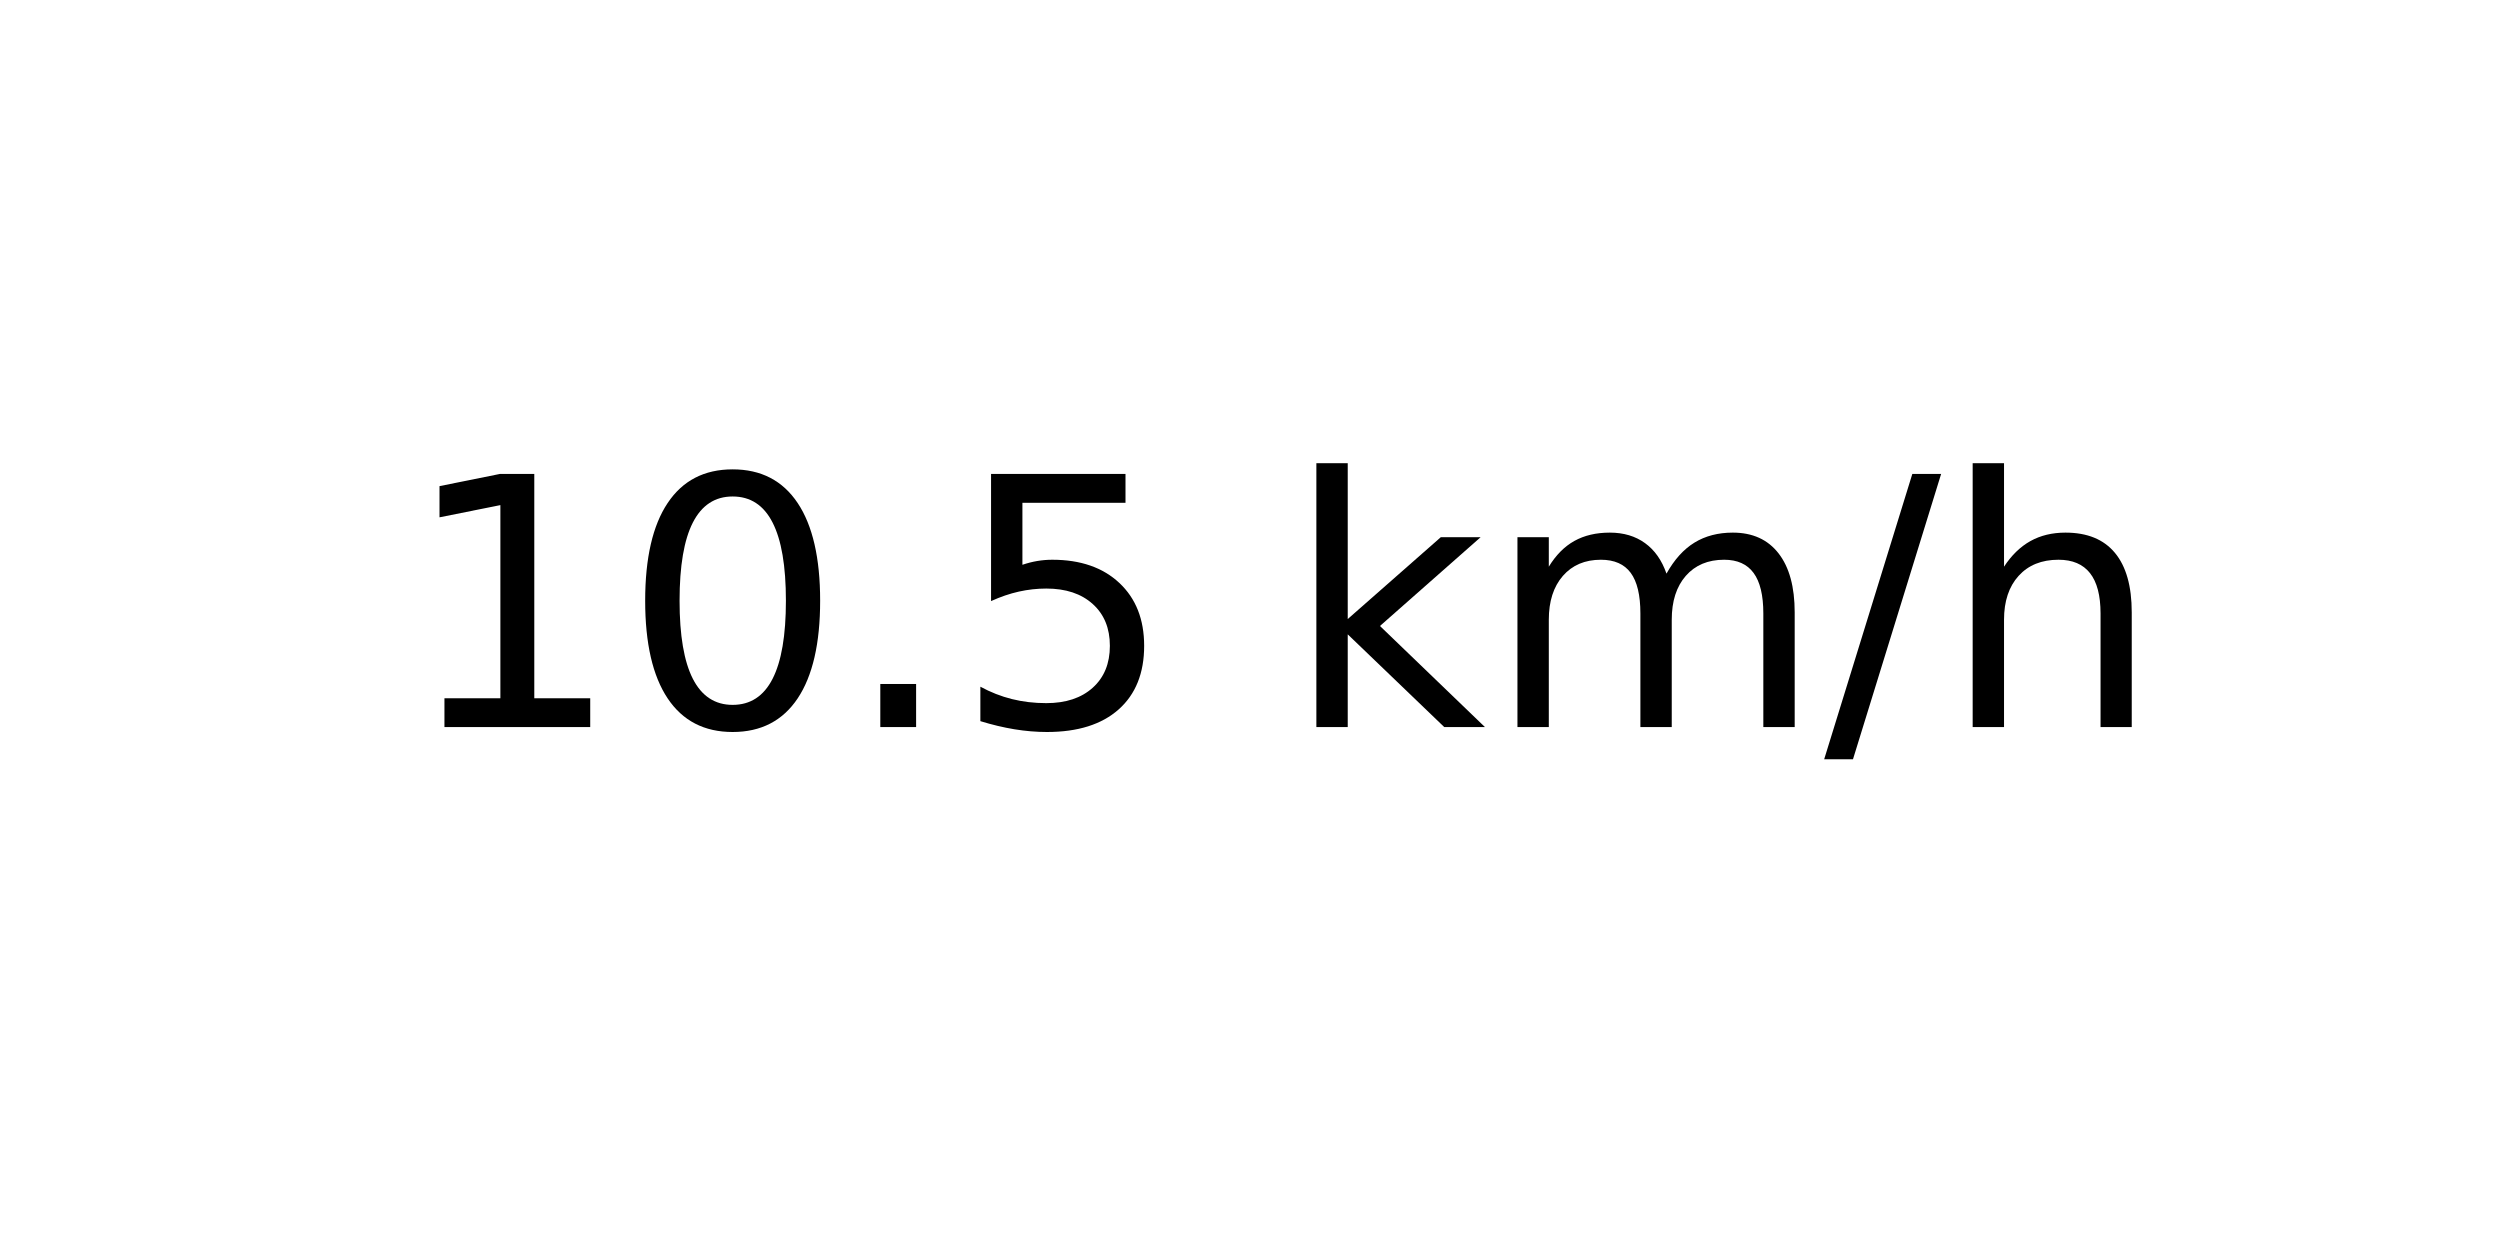
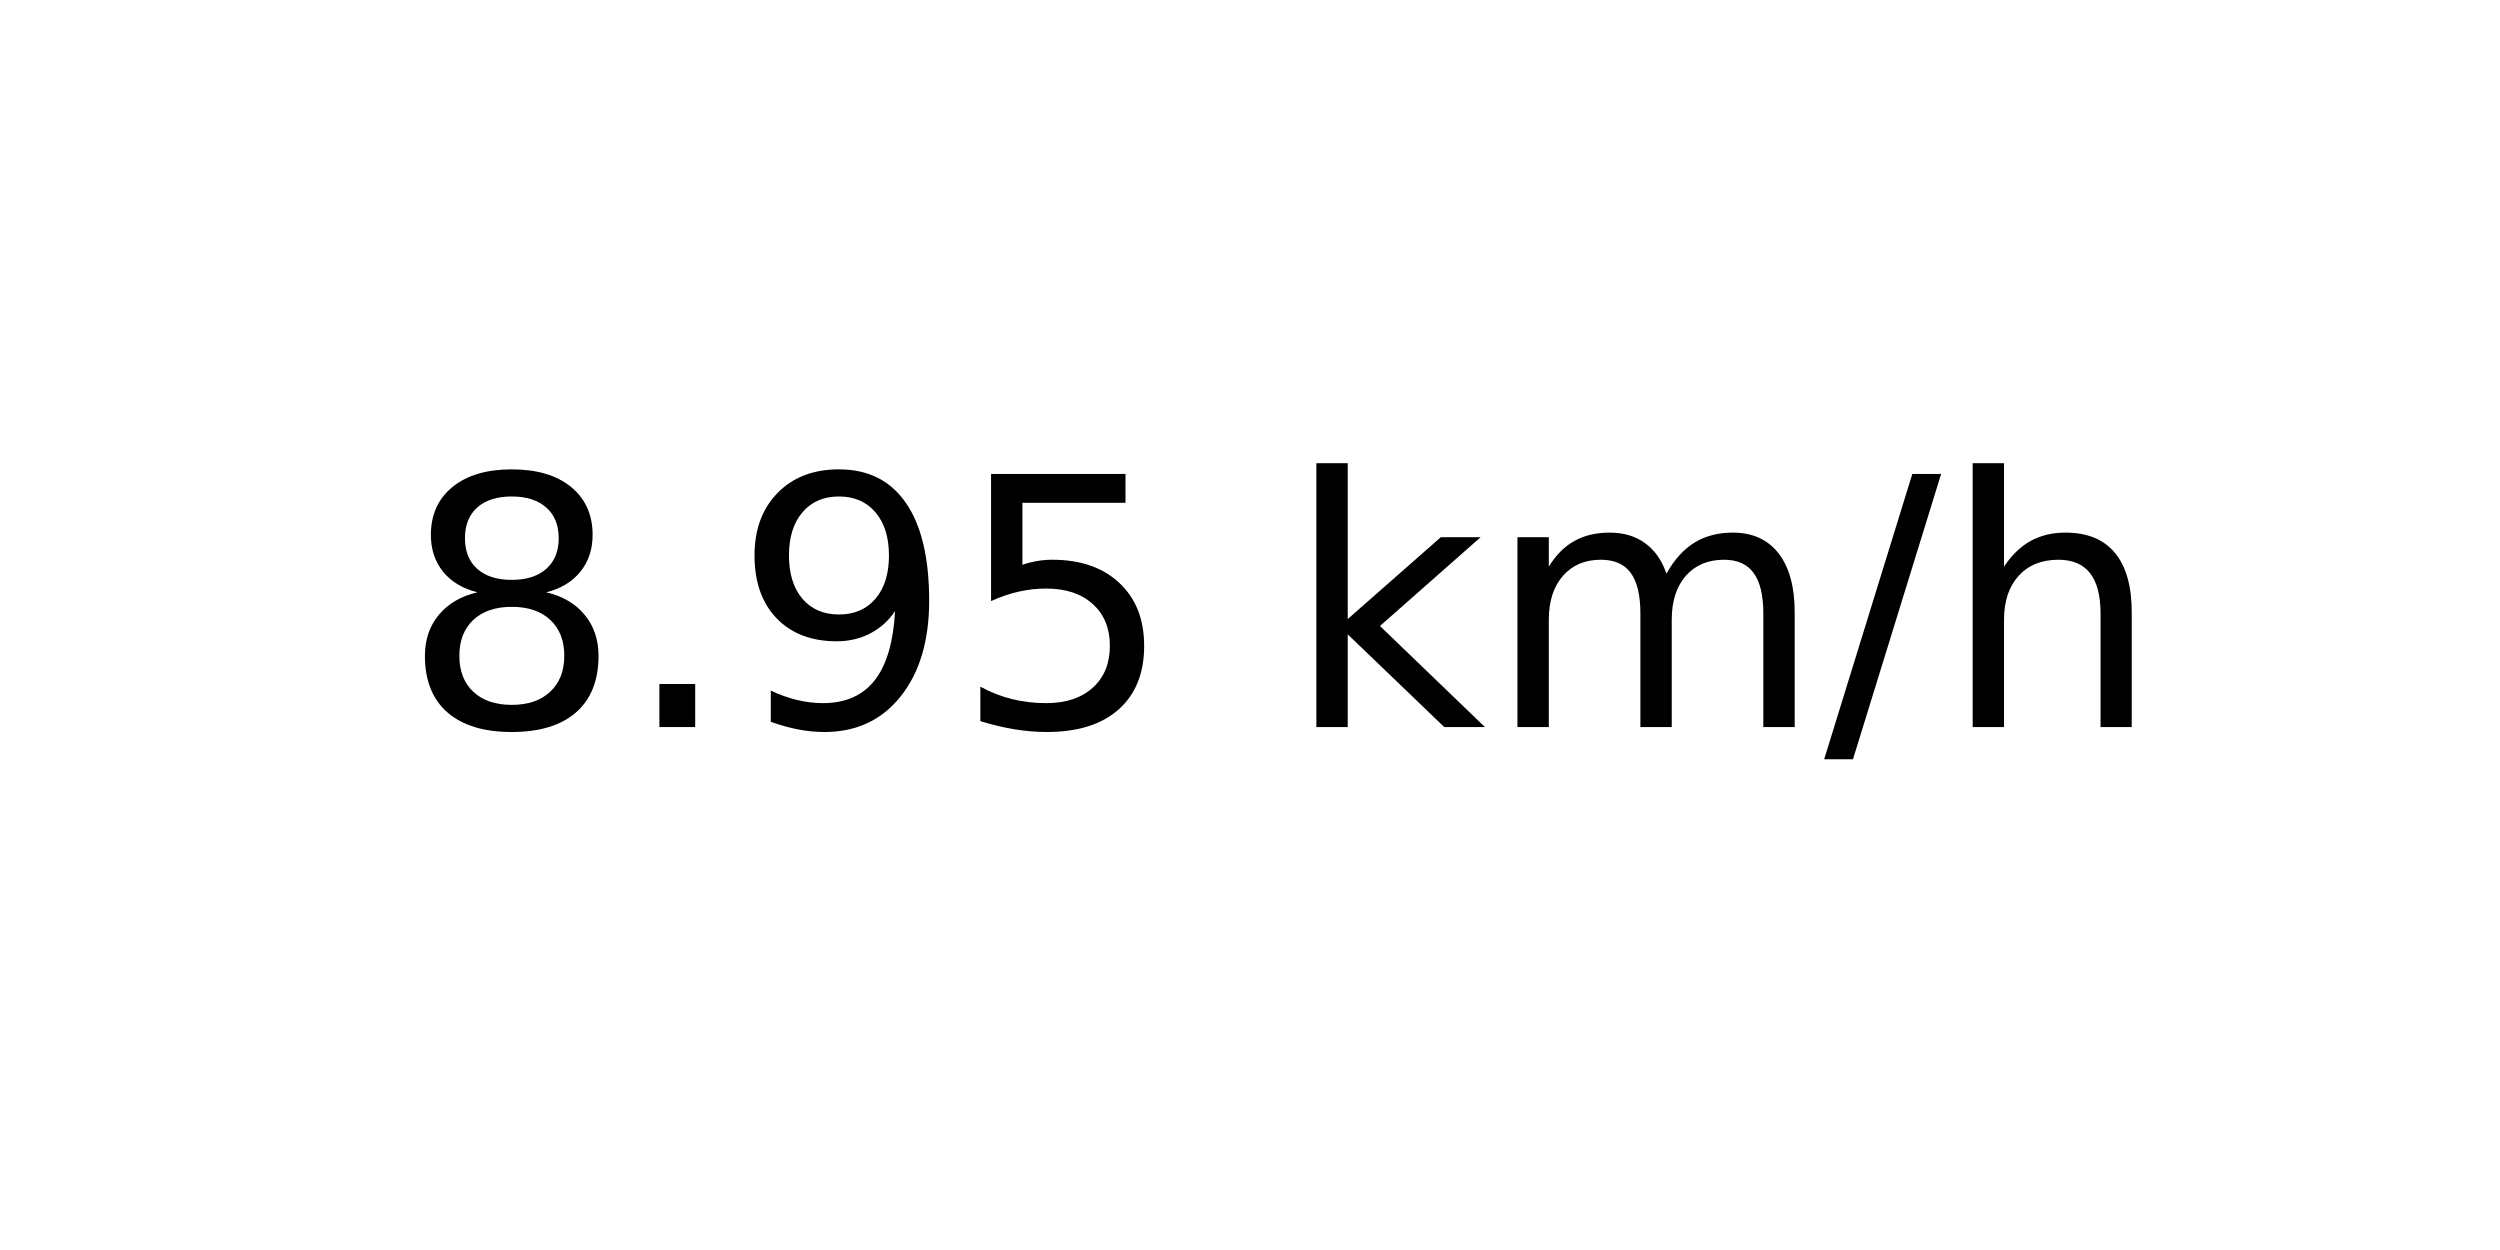
<svg xmlns="http://www.w3.org/2000/svg" xmlns:xlink="http://www.w3.org/1999/xlink" width="72pt" height="36pt" viewBox="0 0 72 36" version="1.1">
  <defs>
    <style type="text/css">*{stroke-linejoin: round; stroke-linecap: butt}</style>
  </defs>
  <g id="figure_1">
    <g id="axes_1">
      <g id="text_1">
        <g transform="translate(11.55937 20.93937) scale(0.1 -0.1)">
          <defs>
-             <path id="DejaVuSans-31" d="M 794 531  L 1825 531  L 1825 4091  L 703 3866  L 703 4441  L 1819 4666  L 2450 4666  L 2450 531  L 3481 531  L 3481 0  L 794 0  L 794 531  z " transform="scale(0.015625)" />
-             <path id="DejaVuSans-30" d="M 2034 4250  Q 1547 4250 1301 3770  Q 1056 3291 1056 2328  Q 1056 1369 1301 889  Q 1547 409 2034 409  Q 2525 409 2770 889  Q 3016 1369 3016 2328  Q 3016 3291 2770 3770  Q 2525 4250 2034 4250  z M 2034 4750  Q 2819 4750 3233 4129  Q 3647 3509 3647 2328  Q 3647 1150 3233 529  Q 2819 -91 2034 -91  Q 1250 -91 836 529  Q 422 1150 422 2328  Q 422 3509 836 4129  Q 1250 4750 2034 4750  z " transform="scale(0.015625)" />
+             <path id="DejaVuSans-38" d="M 2034 2216  Q 1584 2216 1326 1975  Q 1069 1734 1069 1313  Q 1069 891 1326 650  Q 1584 409 2034 409  Q 2484 409 2743 651  Q 3003 894 3003 1313  Q 3003 1734 2745 1975  Q 2488 2216 2034 2216  z M 1403 2484  Q 997 2584 770 2862  Q 544 3141 544 3541  Q 544 4100 942 4425  Q 1341 4750 2034 4750  Q 2731 4750 3128 4425  Q 3525 4100 3525 3541  Q 3525 3141 3298 2862  Q 3072 2584 2669 2484  Q 3125 2378 3379 2068  Q 3634 1759 3634 1313  Q 3634 634 3220 271  Q 2806 -91 2034 -91  Q 1263 -91 848 271  Q 434 634 434 1313  Q 434 1759 690 2068  Q 947 2378 1403 2484  z M 1172 3481  Q 1172 3119 1398 2916  Q 1625 2713 2034 2713  Q 2441 2713 2670 2916  Q 2900 3119 2900 3481  Q 2900 3844 2670 4047  Q 2441 4250 2034 4250  Q 1625 4250 1398 4047  Q 1172 3844 1172 3481  z " transform="scale(0.015625)" />
            <path id="DejaVuSans-2e" d="M 684 794  L 1344 794  L 1344 0  L 684 0  L 684 794  z " transform="scale(0.015625)" />
+             <path id="DejaVuSans-39" d="M 703 97  L 703 672  Q 941 559 1184 500  Q 1428 441 1663 441  Q 2288 441 2617 861  Q 2947 1281 2994 2138  Q 2813 1869 2534 1725  Q 2256 1581 1919 1581  Q 1219 1581 811 2004  Q 403 2428 403 3163  Q 403 3881 828 4315  Q 1253 4750 1959 4750  Q 2769 4750 3195 4129  Q 3622 3509 3622 2328  Q 3622 1225 3098 567  Q 2575 -91 1691 -91  Q 1453 -91 1209 -44  Q 966 3 703 97  z M 1959 2075  Q 2384 2075 2632 2365  Q 2881 2656 2881 3163  Q 2881 3666 2632 3958  Q 2384 4250 1959 4250  Q 1534 4250 1286 3958  Q 1038 3666 1038 3163  Q 1038 2656 1286 2365  Q 1534 2075 1959 2075  z " transform="scale(0.015625)" />
            <path id="DejaVuSans-35" d="M 691 4666  L 3169 4666  L 3169 4134  L 1269 4134  L 1269 2991  Q 1406 3038 1543 3061  Q 1681 3084 1819 3084  Q 2600 3084 3056 2656  Q 3513 2228 3513 1497  Q 3513 744 3044 326  Q 2575 -91 1722 -91  Q 1428 -91 1123 -41  Q 819 9 494 109  L 494 744  Q 775 591 1075 516  Q 1375 441 1709 441  Q 2250 441 2565 725  Q 2881 1009 2881 1497  Q 2881 1984 2565 2268  Q 2250 2553 1709 2553  Q 1456 2553 1204 2497  Q 953 2441 691 2322  L 691 4666  z " transform="scale(0.015625)" />
            <path id="DejaVuSans-20" transform="scale(0.015625)" />
            <path id="DejaVuSans-6b" d="M 581 4863  L 1159 4863  L 1159 1991  L 2875 3500  L 3609 3500  L 1753 1863  L 3688 0  L 2938 0  L 1159 1709  L 1159 0  L 581 0  L 581 4863  z " transform="scale(0.015625)" />
            <path id="DejaVuSans-6d" d="M 3328 2828  Q 3544 3216 3844 3400  Q 4144 3584 4550 3584  Q 5097 3584 5394 3201  Q 5691 2819 5691 2113  L 5691 0  L 5113 0  L 5113 2094  Q 5113 2597 4934 2840  Q 4756 3084 4391 3084  Q 3944 3084 3684 2787  Q 3425 2491 3425 1978  L 3425 0  L 2847 0  L 2847 2094  Q 2847 2600 2669 2842  Q 2491 3084 2119 3084  Q 1678 3084 1418 2786  Q 1159 2488 1159 1978  L 1159 0  L 581 0  L 581 3500  L 1159 3500  L 1159 2956  Q 1356 3278 1631 3431  Q 1906 3584 2284 3584  Q 2666 3584 2933 3390  Q 3200 3197 3328 2828  z " transform="scale(0.015625)" />
            <path id="DejaVuSans-2f" d="M 1625 4666  L 2156 4666  L 531 -594  L 0 -594  L 1625 4666  z " transform="scale(0.015625)" />
            <path id="DejaVuSans-68" d="M 3513 2113  L 3513 0  L 2938 0  L 2938 2094  Q 2938 2591 2744 2837  Q 2550 3084 2163 3084  Q 1697 3084 1428 2787  Q 1159 2491 1159 1978  L 1159 0  L 581 0  L 581 4863  L 1159 4863  L 1159 2956  Q 1366 3272 1645 3428  Q 1925 3584 2291 3584  Q 2894 3584 3203 3211  Q 3513 2838 3513 2113  z " transform="scale(0.015625)" />
          </defs>
-           <use xlink:href="#DejaVuSans-31" />
-           <use xlink:href="#DejaVuSans-30" x="63.623" />
-           <use xlink:href="#DejaVuSans-2e" x="127.246" />
+           <use xlink:href="#DejaVuSans-38" />
+           <use xlink:href="#DejaVuSans-2e" x="63.623" />
+           <use xlink:href="#DejaVuSans-39" x="95.41" />
          <use xlink:href="#DejaVuSans-35" x="159.033" />
          <use xlink:href="#DejaVuSans-20" x="222.656" />
          <use xlink:href="#DejaVuSans-6b" x="254.443" />
          <use xlink:href="#DejaVuSans-6d" x="312.354" />
          <use xlink:href="#DejaVuSans-2f" x="409.766" />
          <use xlink:href="#DejaVuSans-68" x="443.457" />
        </g>
      </g>
    </g>
  </g>
</svg>
